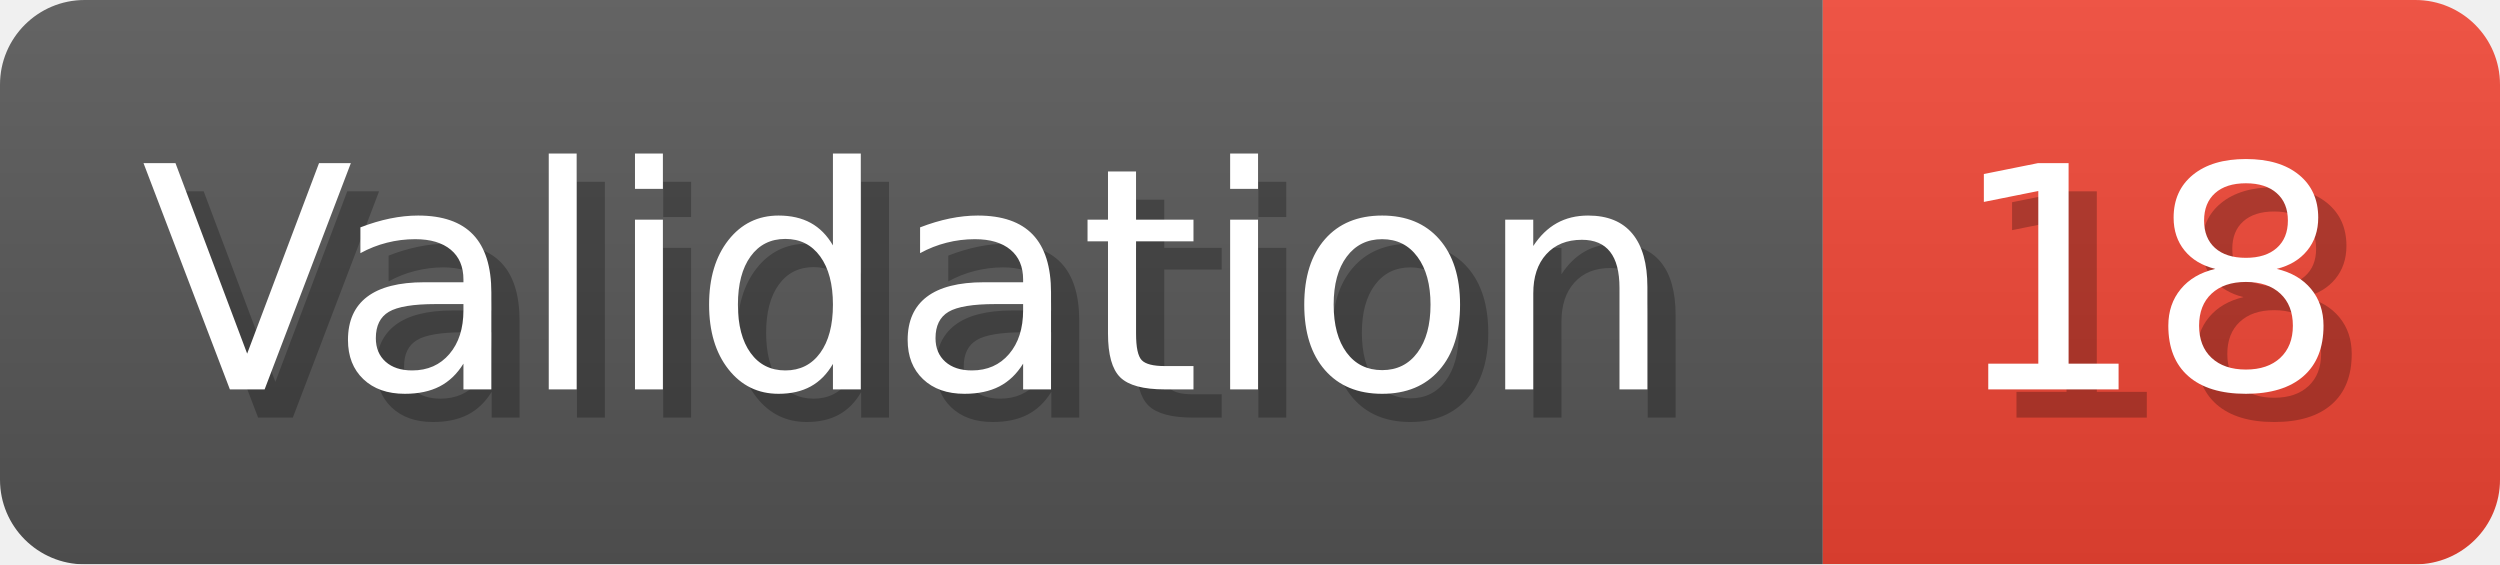
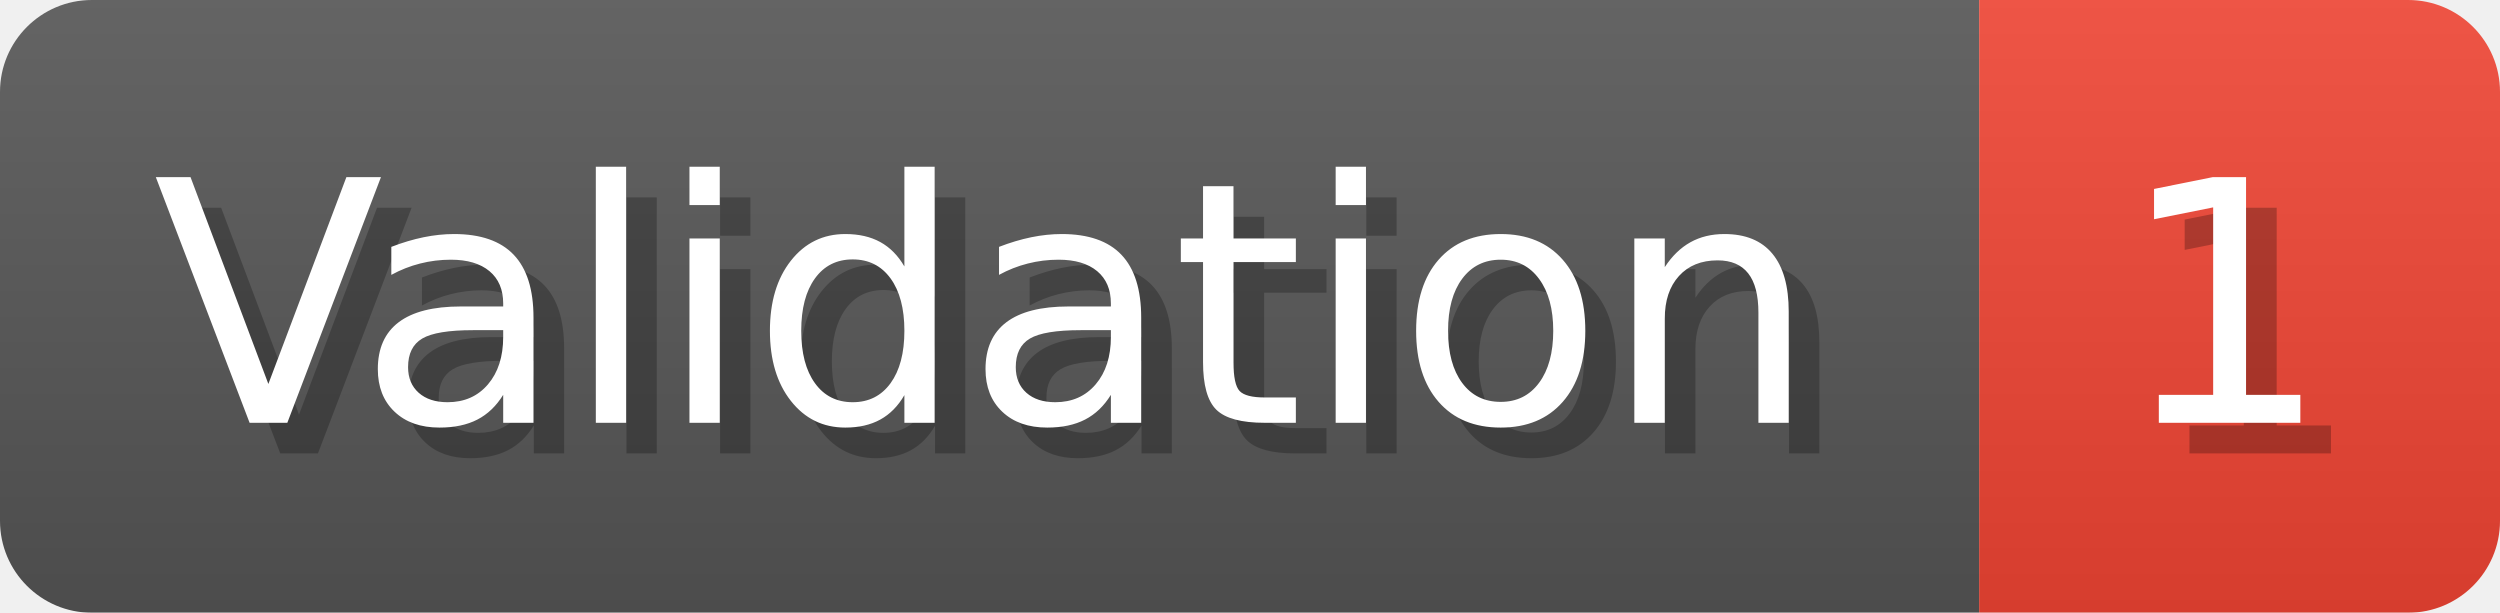
- <svg xmlns="http://www.w3.org/2000/svg" width="88.6" height="20" viewBox="0 0 886 200" role="img" aria-label="Validation: 18">
+ <svg xmlns="http://www.w3.org/2000/svg" width="81.6" height="20" viewBox="0 0 816 200" role="img" aria-label="Validation: 1">
  <linearGradient id="a" x2="0" y2="100%">
    <stop offset="0" stop-opacity=".1" stop-color="#EEE" />
    <stop offset="1" stop-opacity=".1" />
  </linearGradient>
  <mask id="m">
-     <rect width="886" height="200" rx="30" fill="#FFF" />
+     <rect width="816" height="200" rx="30" fill="#FFF" />
  </mask>
  <g mask="url(#m)">
    <rect width="646" height="200" fill="#555" />
-     <rect width="240" height="200" fill="#E43" x="646" />
-     <rect width="886" height="200" fill="url(#a)" />
+     <rect width="170" height="200" fill="#E43" x="646" />
+     <rect width="816" height="200" fill="url(#a)" />
  </g>
  <g aria-hidden="true" fill="#fff" text-anchor="start" font-family="Verdana,DejaVu Sans,sans-serif" font-size="110">
    <text x="60" y="148" textLength="546" fill="#000" opacity="0.25">Validation</text>
    <text x="50" y="138" textLength="546">Validation</text>
-     <text x="701" y="148" textLength="140" fill="#000" opacity="0.25">18</text>
-     <text x="691" y="138" textLength="140">18</text>
+     <text x="701" y="148" textLength="70" fill="#000" opacity="0.25">1</text>
+     <text x="691" y="138" textLength="70">1</text>
  </g>
</svg>
